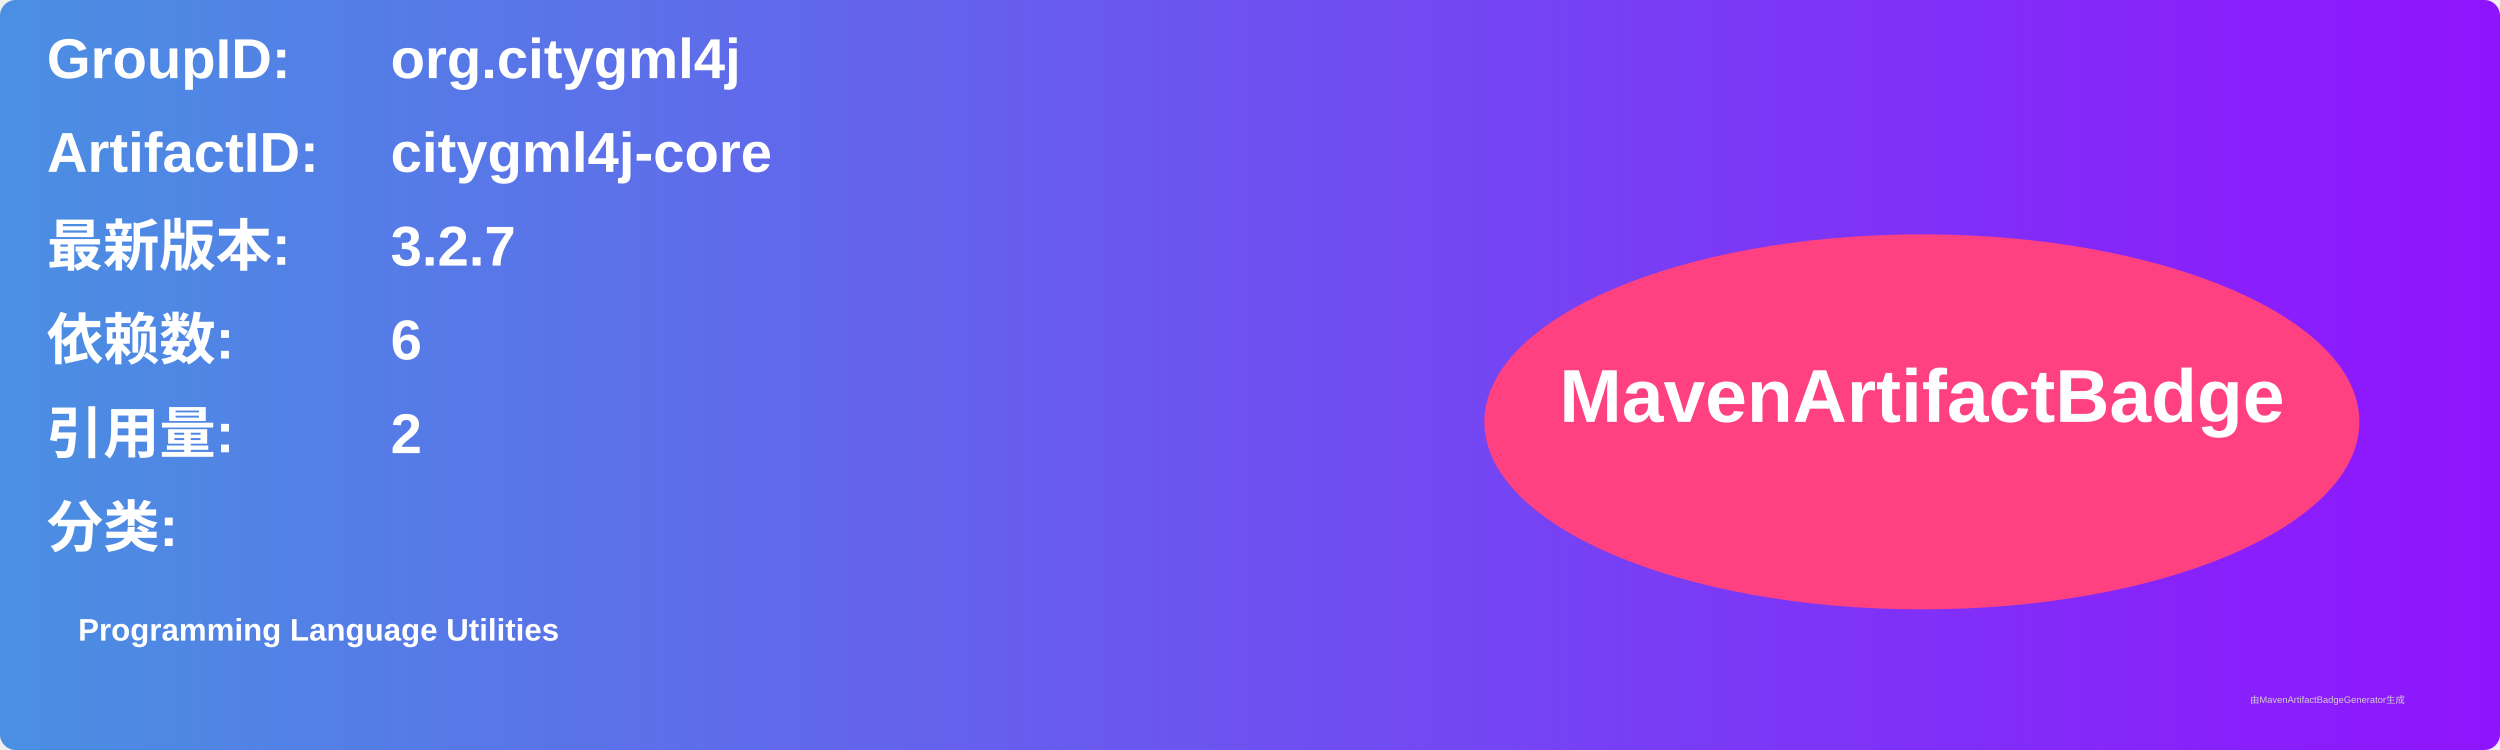
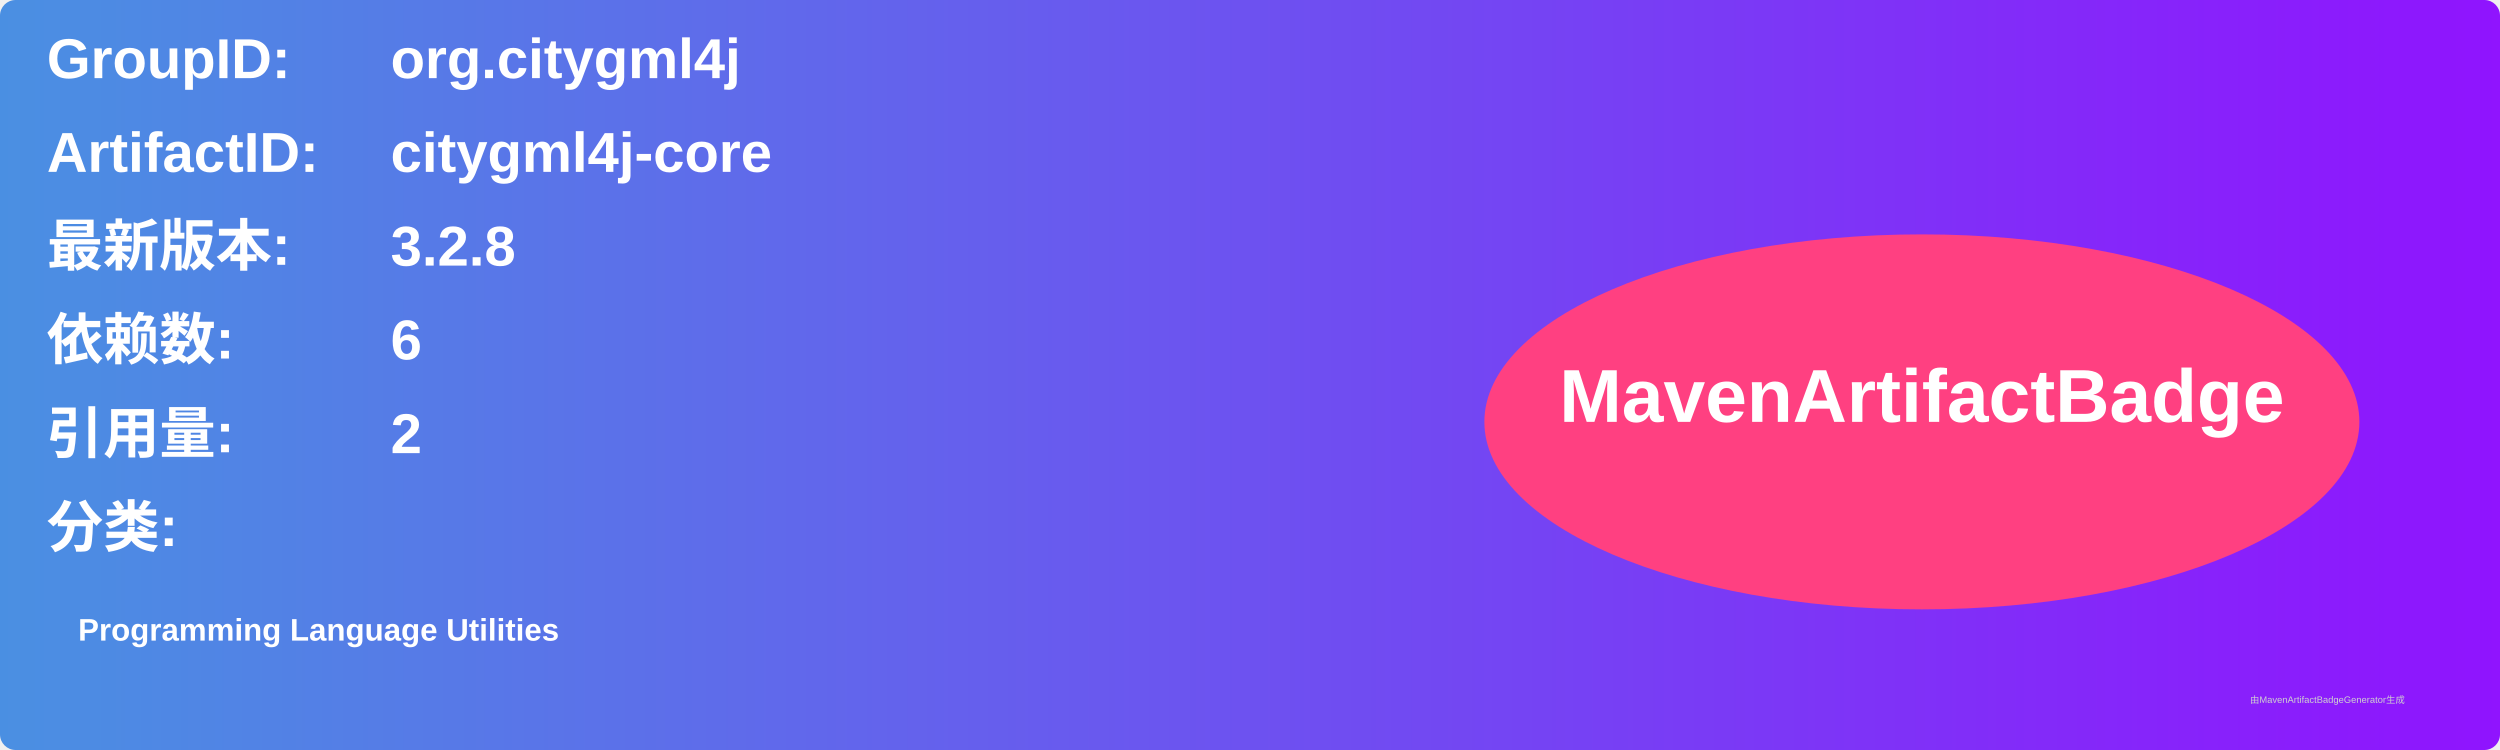
<svg xmlns="http://www.w3.org/2000/svg" width="800" height="240" viewBox="0 0 800 240">
  <linearGradient id="grad" x1="0%" y1="0%" x2="100%" y2="0%">
    <stop offset="0%" stop-color="#4a90e2" />
    <stop offset="100%" stop-color="#9013fe" />
  </linearGradient>
  <rect width="100%" height="100%" rx="5" ry="5" fill="url(#grad)" />
  <g transform="translate(15, 15)">
    <text x="0" y="10" font-family="Arial" font-size="18" fill="white" font-weight="bold" width="260">GroupID:</text>
    <text x="110" y="10" font-family="Arial" font-size="18" fill="white" font-weight="bold" width="460">org.citygml4j</text>
    <text x="0" y="40" font-family="Arial" font-size="18" fill="white" font-weight="bold" width="260">ArtifactID:</text>
    <text x="110" y="40" font-family="Arial" font-size="18" fill="white" font-weight="bold" width="460">citygml4j-core</text>
    <text x="0" y="70" font-family="Arial" font-size="18" fill="white" font-weight="bold">最新版本:</text>
    <text x="110" y="70" font-family="Arial" font-size="18" fill="white" font-weight="bold">
-       <tspan font-weight="bold">3.2.7</tspan>
+       <tspan font-weight="bold">3.2.8</tspan>
    </text>
    <text x="0" y="100" font-family="Arial" font-size="18" fill="white" font-weight="bold">依赖数: </text>
    <text x="110" y="100" font-family="Arial" font-size="18" fill="white">
      <tspan font-weight="bold">6</tspan>
    </text>
    <text x="0" y="130" font-family="Arial" font-size="18" fill="white" font-weight="bold">引用量: </text>
    <text x="110" y="130" font-family="Arial" font-size="18" fill="white">
      <tspan font-weight="bold">2</tspan>
    </text>
    <text x="0" y="160" font-family="Arial" font-size="18" fill="white" font-weight="bold">分类:</text>
    <text x="10" y="190" font-family="Arial" font-size="10" fill="white">
      <tspan font-weight="bold">Programming Language Utilities</tspan>
    </text>
    <ellipse cx="600" cy="120" rx="140" ry="60" fill="#ff4081" />
    <text x="600" y="120" text-anchor="middle" font-family="Arial" font-size="24" fill="white" font-weight="bold">MavenArtifactBadge</text>
  </g>
  <text x="720" y="225" font-family="Arial" font-size="3" fill="#d0d0d0">由MavenArtifactBadgeGenerator生成</text>
</svg>
